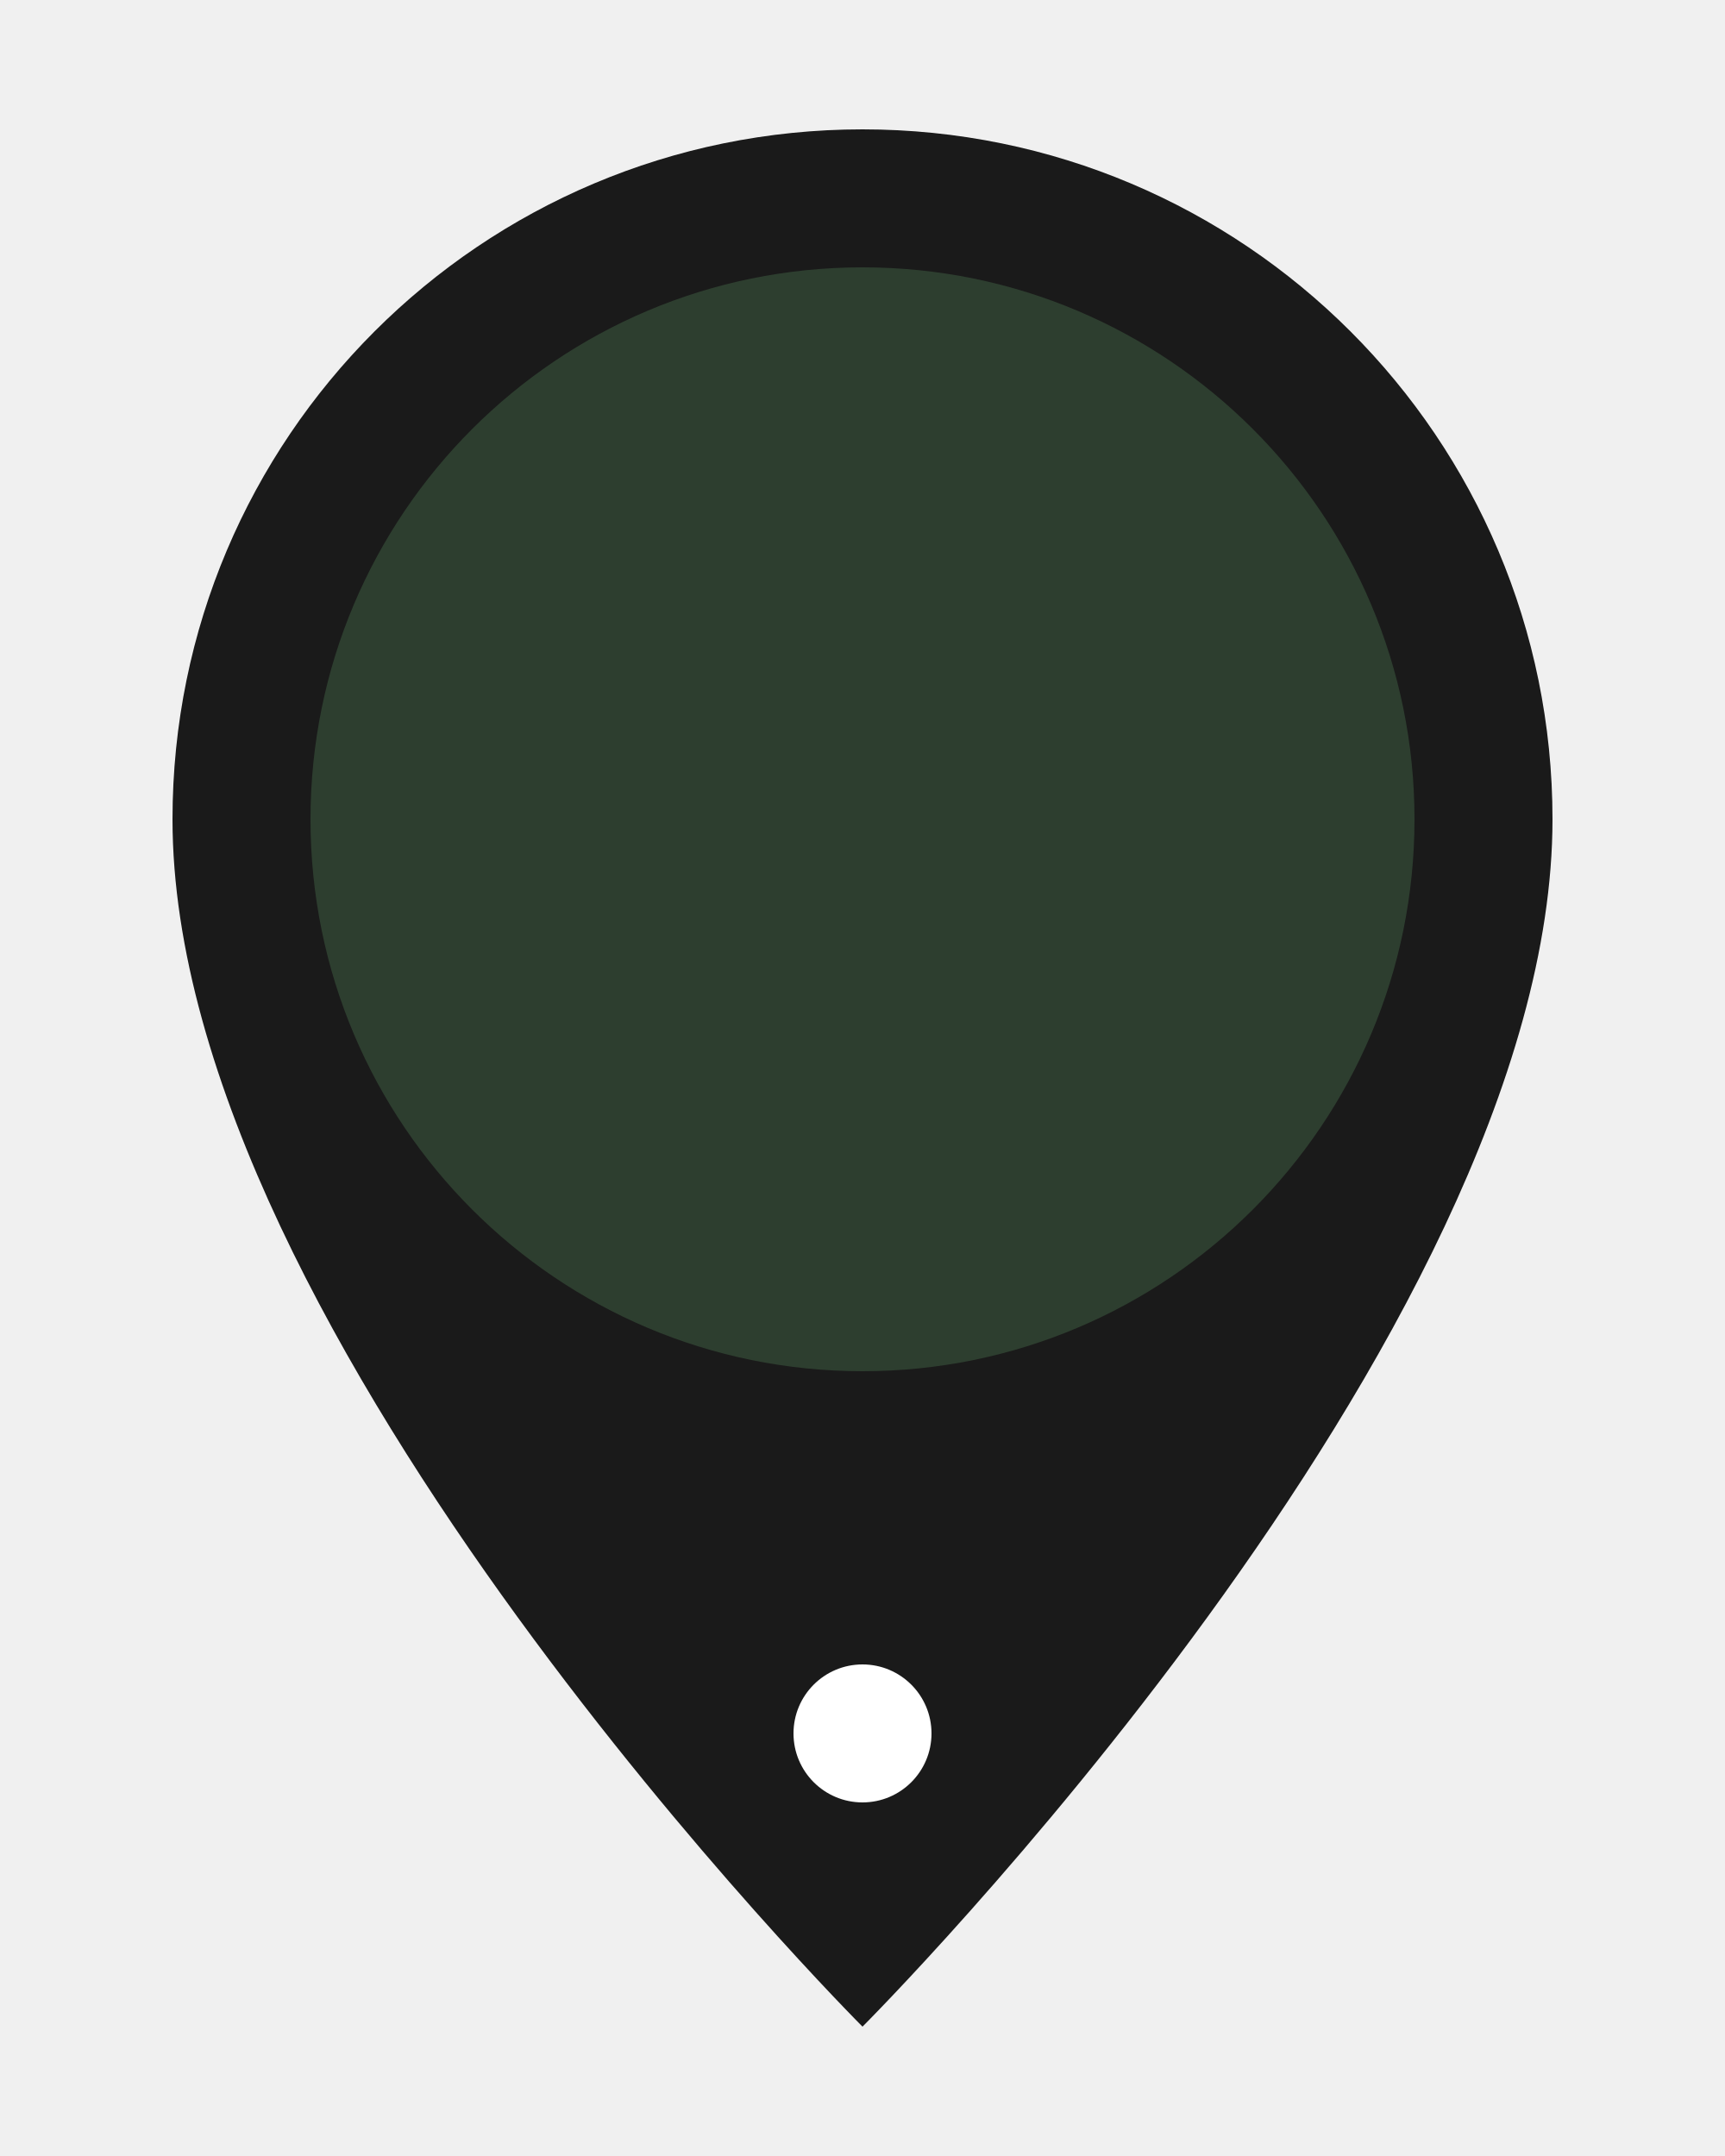
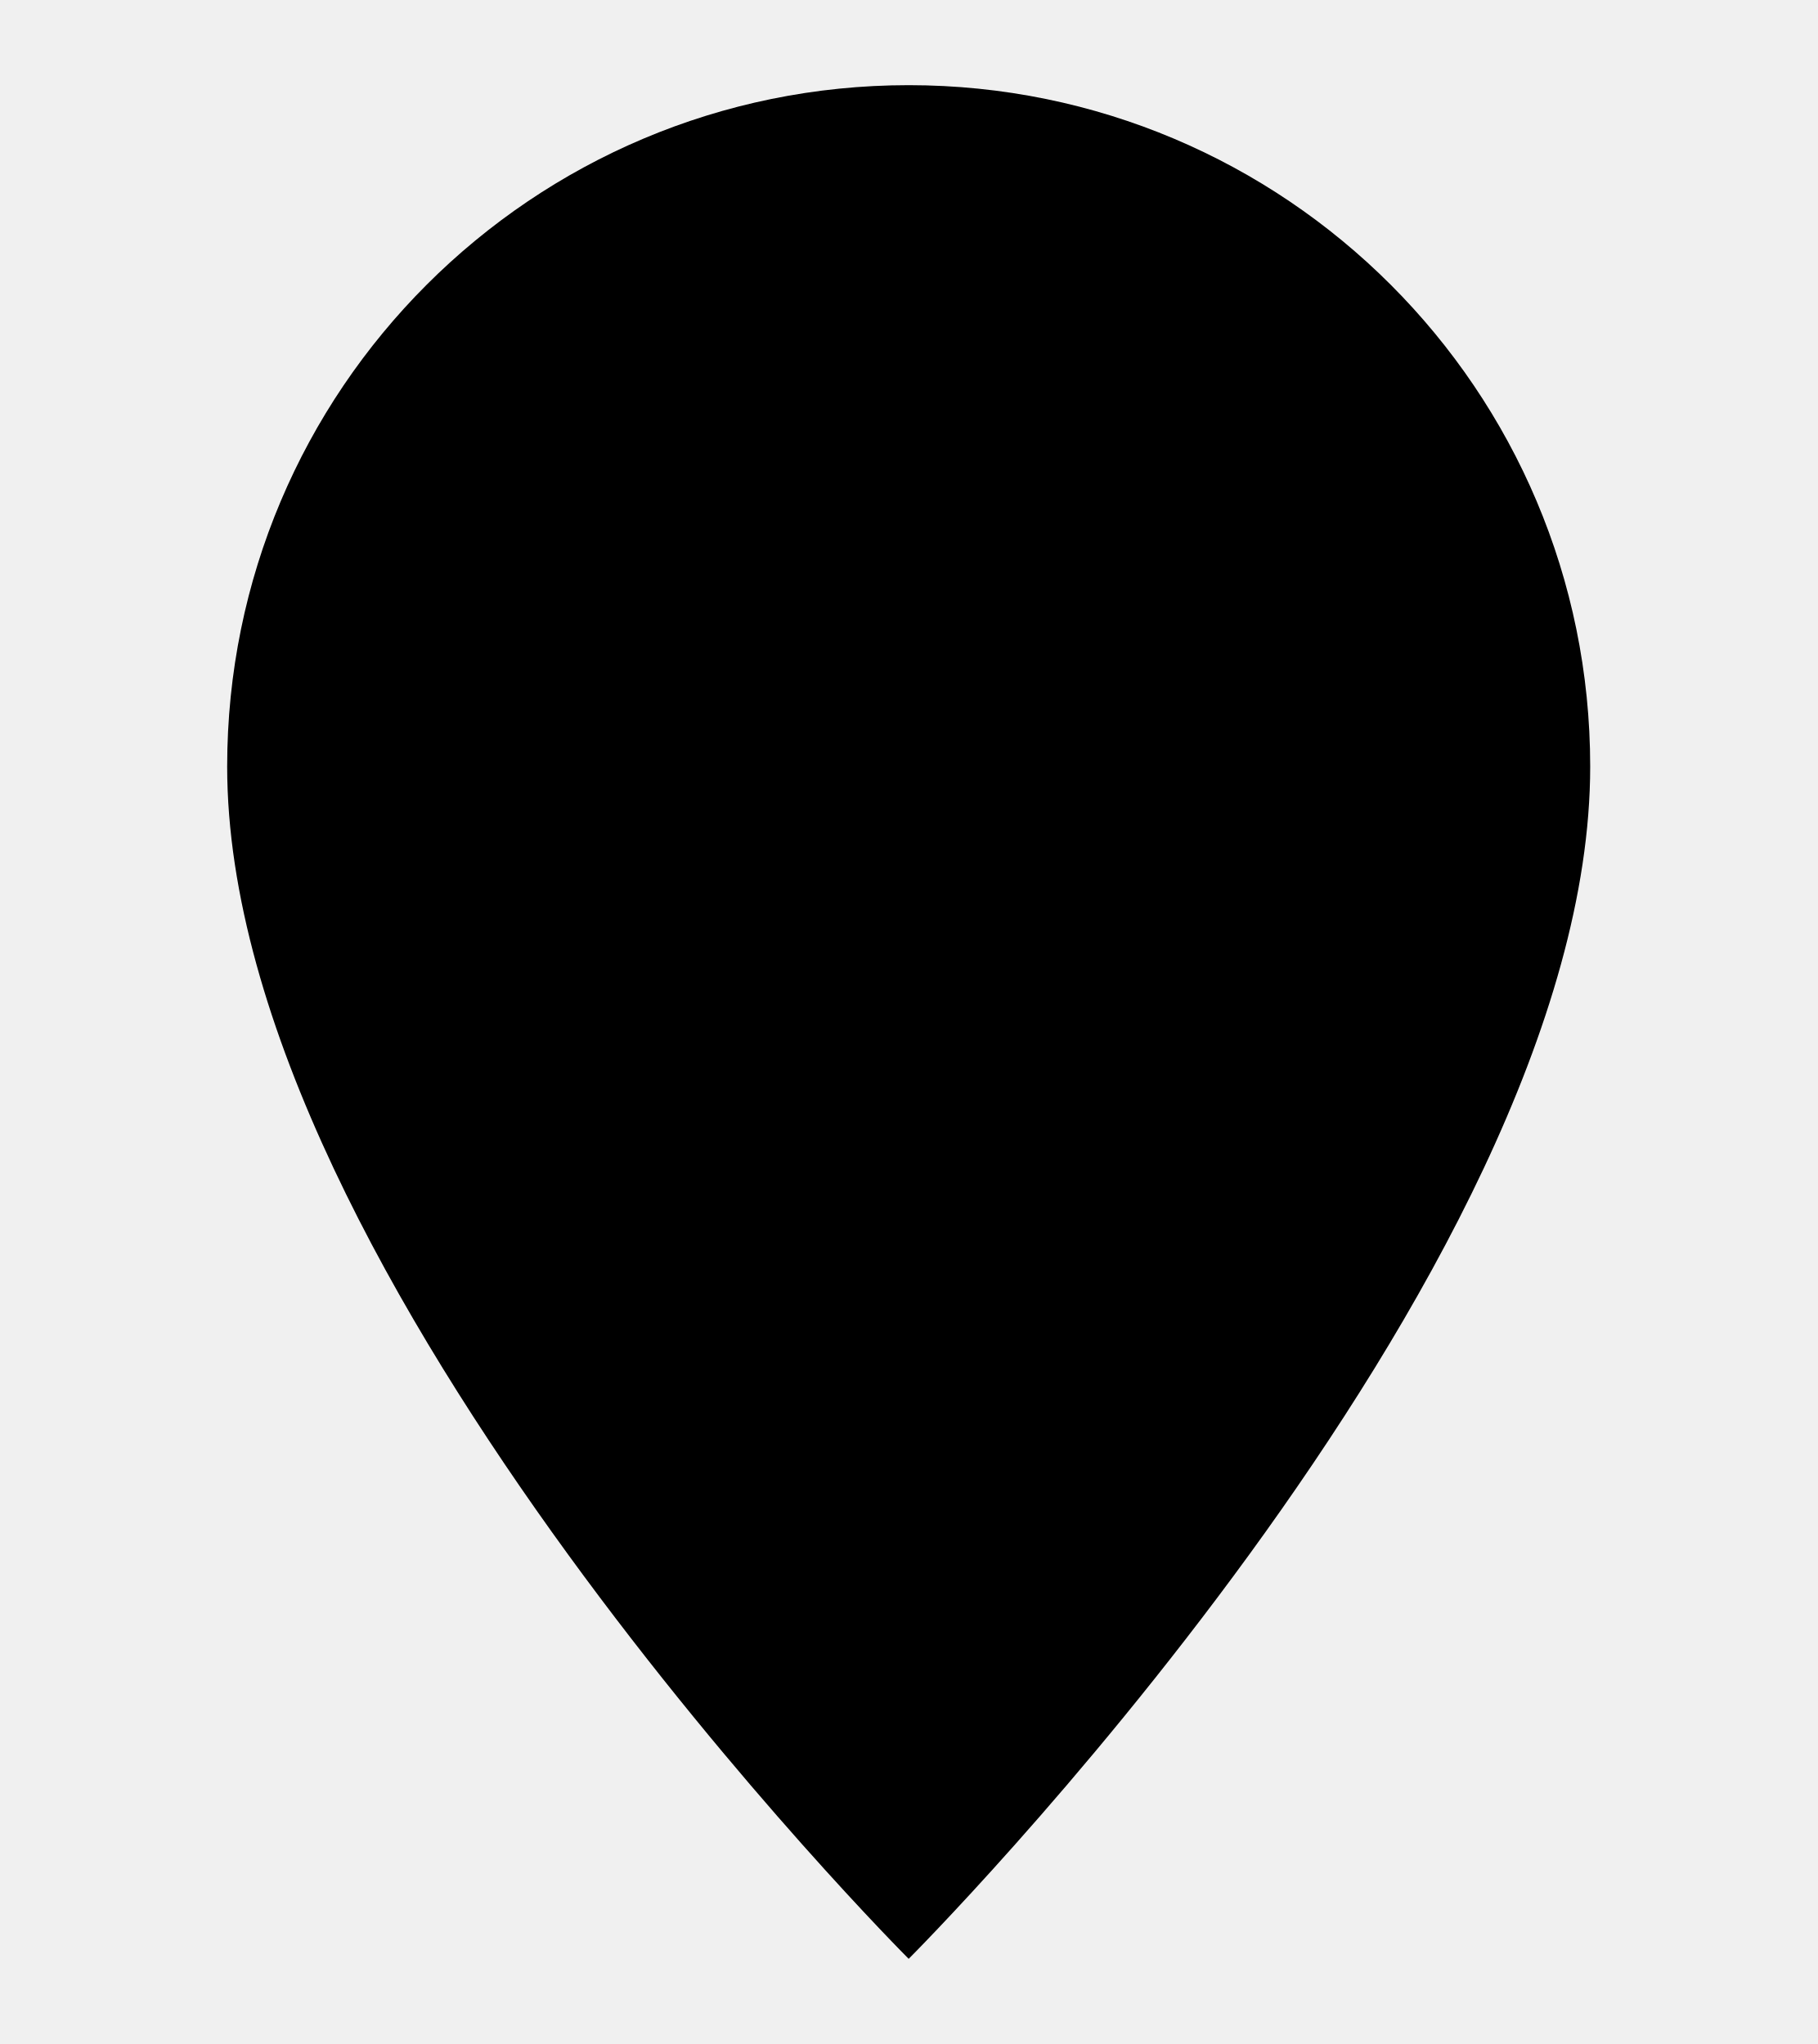
- <svg xmlns="http://www.w3.org/2000/svg" width="40" height="50" viewBox="0 0 100 120">
-   <path d="M50 5C27.9 5 10 22.9 10 45c0 30 40 70 40 70s40-40 40-70C90 22.9 72.1 5 50 5z" fill="#1A1A1A" />
-   <circle cx="50" cy="45" r="32" fill="#2D3E2F" />
-   <circle cx="50" cy="98" r="4" fill="white" />
+ <svg xmlns="http://www.w3.org/2000/svg" width="80" height="90" viewBox="0 0 100 120">
+   <path d="M50 5C27.9 5 10 22.9 10 45c0 30 40 70 40 70s40-40 40-70C90 22.9 72.1 5 50 5z" fill="#000" />
</svg>
